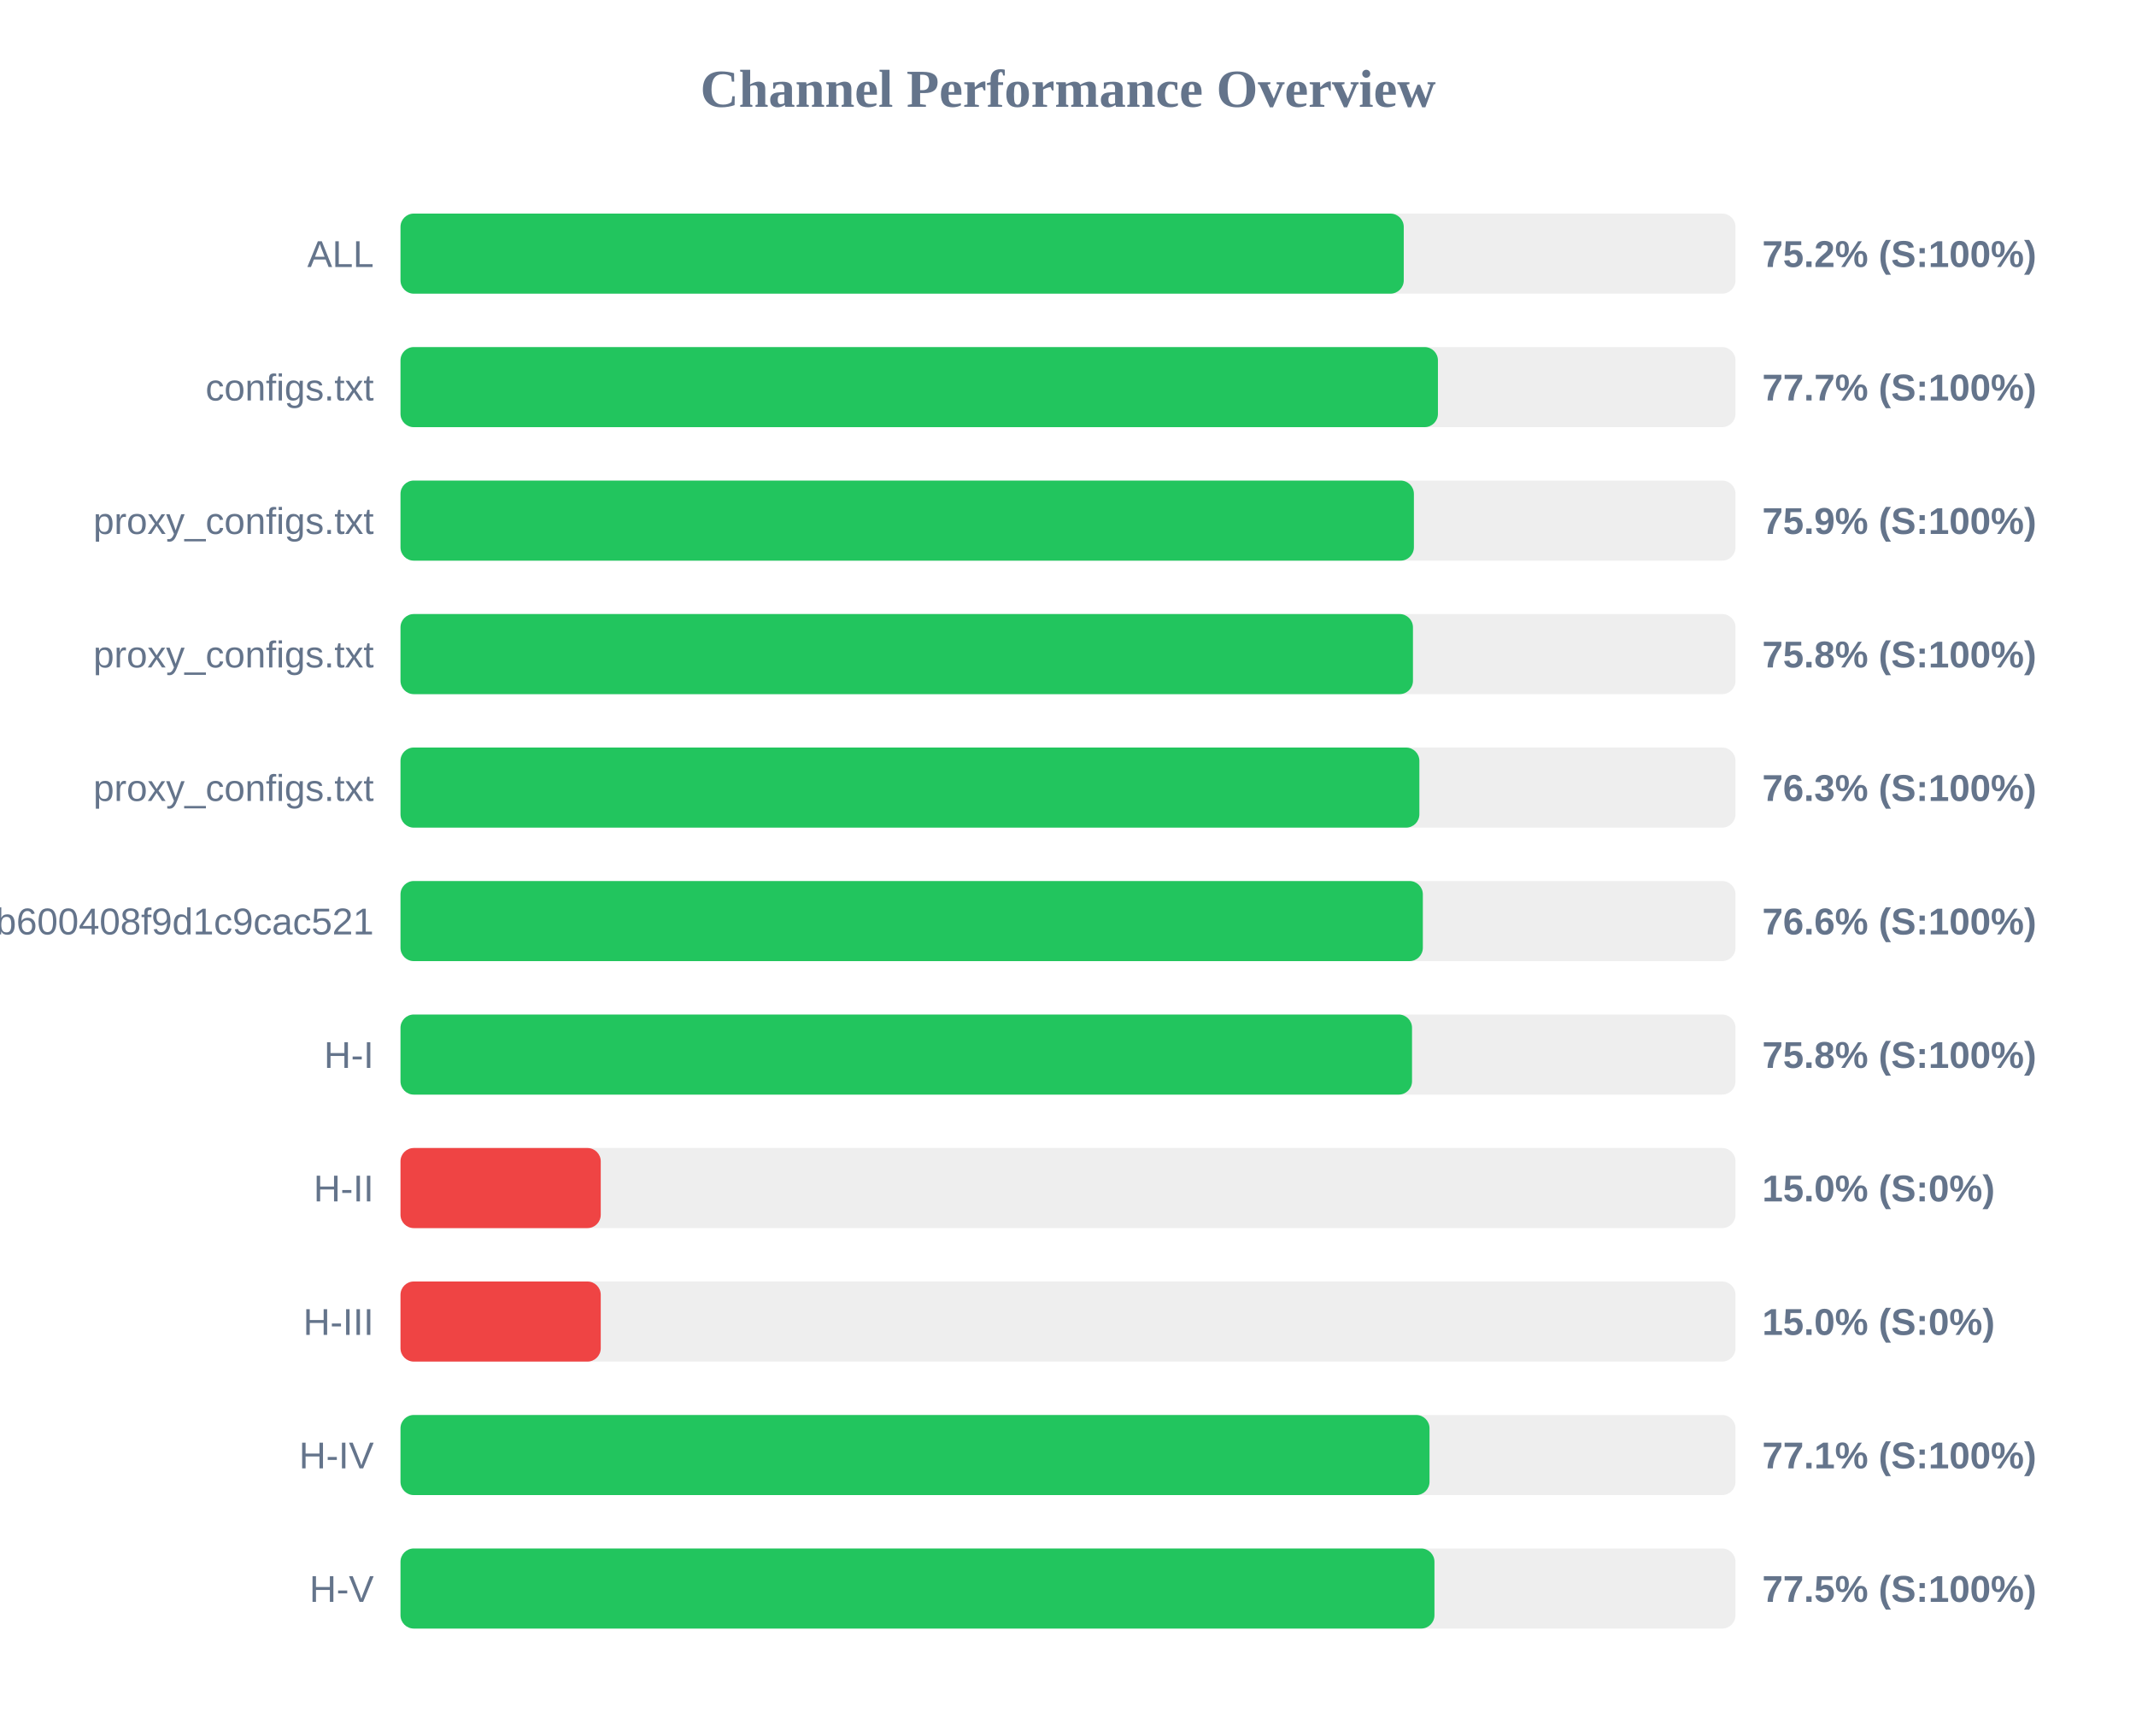
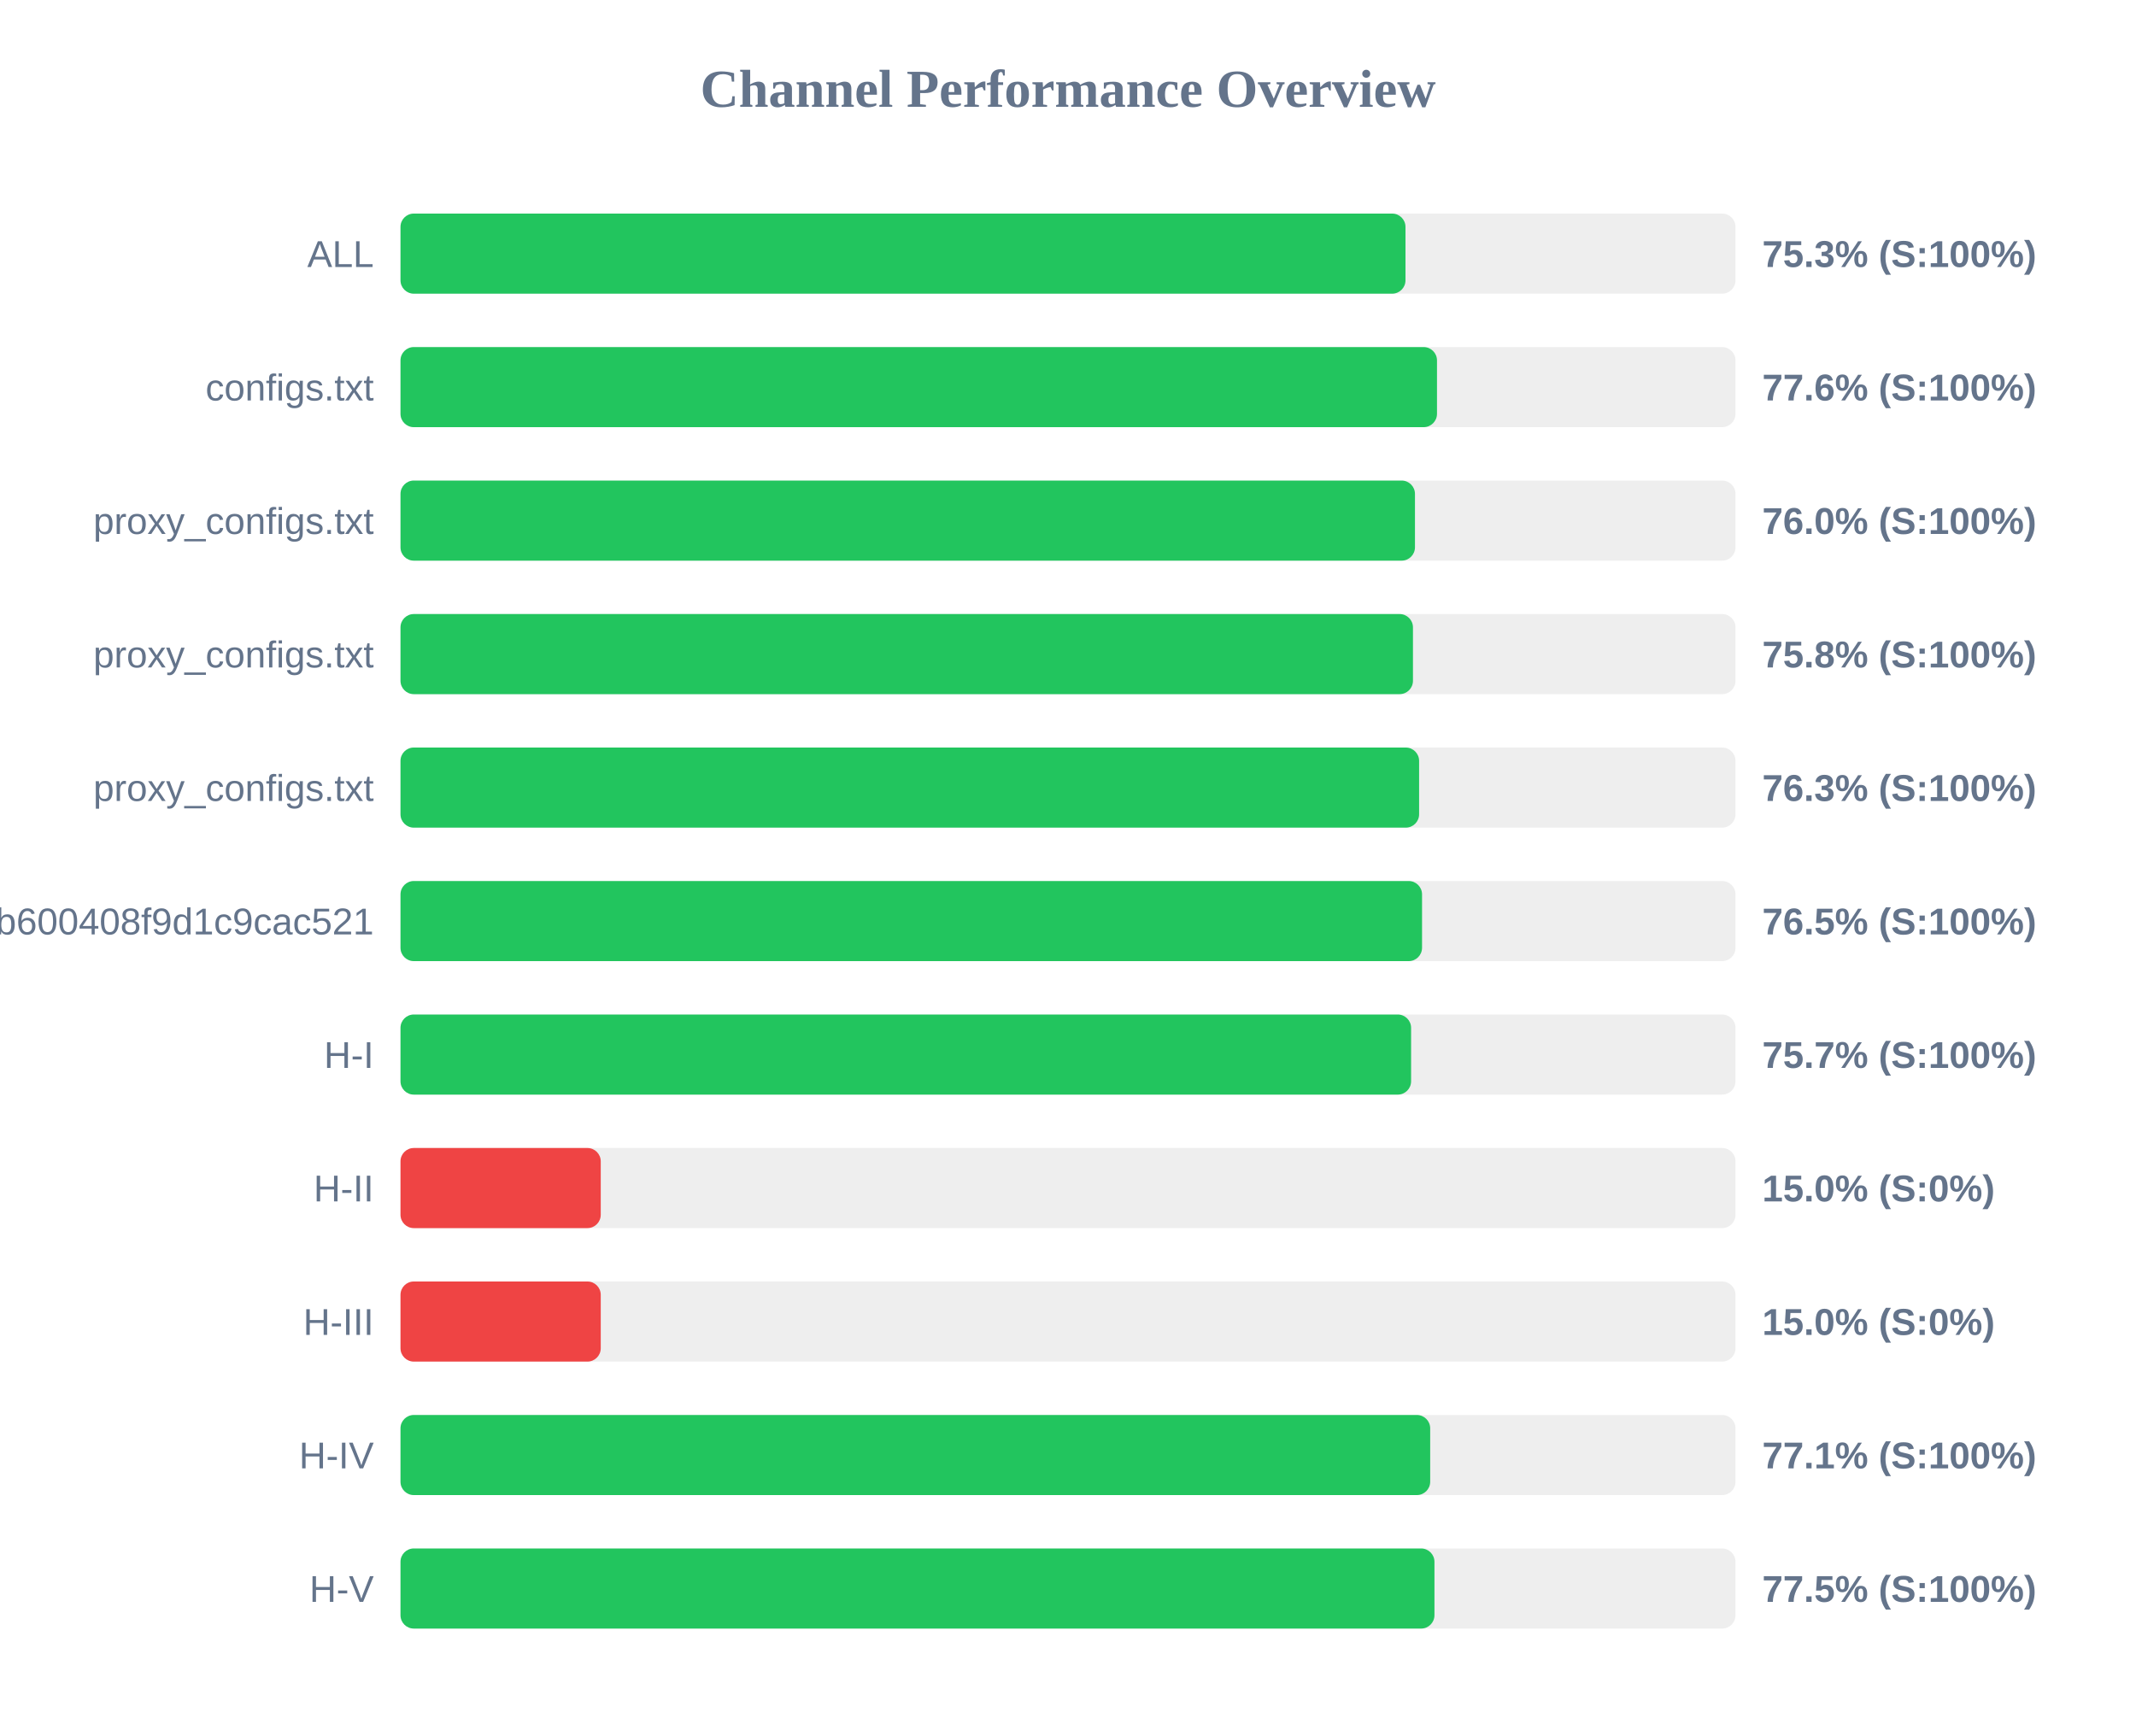
<svg xmlns="http://www.w3.org/2000/svg" width="800" height="650" version="1.1">
  <style>
        .row { font: 14px Arial; fill: #64748b; }
        .score { font: bold 14px Arial; fill: #64748b; }
    </style>
  <text x="400" y="40" text-anchor="middle" font-size="20px" font-weight="bold" fill="#64748b">Channel Performance Overview</text>
  <rect x="150" y="80" width="500" height="30" fill="#eee" rx="5" />
-   <rect x="150" y="80" width="375.75" height="30" fill="#22c55e" rx="5" />
+   <rect x="150" y="80" width="376.4" height="30" fill="#22c55e" rx="5" />
  <text x="140" y="100" text-anchor="end" class="row">ALL</text>
-   <text x="660" y="100" text-anchor="start" class="score">75.2% (S:100%)</text>
+   <text x="660" y="100" text-anchor="start" class="score">75.3% (S:100%)</text>
  <rect x="150" y="130" width="500" height="30" fill="#eee" rx="5" />
-   <rect x="150" y="130" width="388.55" height="30" fill="#22c55e" rx="5" />
+   <rect x="150" y="130" width="388.2" height="30" fill="#22c55e" rx="5" />
  <text x="140" y="150" text-anchor="end" class="row">configs.txt</text>
-   <text x="660" y="150" text-anchor="start" class="score">77.7% (S:100%)</text>
+   <text x="660" y="150" text-anchor="start" class="score">77.6% (S:100%)</text>
  <rect x="150" y="180" width="500" height="30" fill="#eee" rx="5" />
-   <rect x="150" y="180" width="379.55" height="30" fill="#22c55e" rx="5" />
+   <rect x="150" y="180" width="379.95" height="30" fill="#22c55e" rx="5" />
  <text x="140" y="200" text-anchor="end" class="row">proxy_configs.txt</text>
-   <text x="660" y="200" text-anchor="start" class="score">75.9% (S:100%)</text>
+   <text x="660" y="200" text-anchor="start" class="score">76.0% (S:100%)</text>
  <rect x="150" y="230" width="500" height="30" fill="#eee" rx="5" />
  <rect x="150" y="230" width="379.2" height="30" fill="#22c55e" rx="5" />
  <text x="140" y="250" text-anchor="end" class="row">proxy_configs.txt</text>
  <text x="660" y="250" text-anchor="start" class="score">75.8% (S:100%)</text>
  <rect x="150" y="280" width="500" height="30" fill="#eee" rx="5" />
-   <rect x="150" y="280" width="381.6" height="30" fill="#22c55e" rx="5" />
+   <rect x="150" y="280" width="381.5" height="30" fill="#22c55e" rx="5" />
  <text x="140" y="300" text-anchor="end" class="row">proxy_configs.txt</text>
  <text x="660" y="300" text-anchor="start" class="score">76.3% (S:100%)</text>
  <rect x="150" y="330" width="500" height="30" fill="#eee" rx="5" />
-   <rect x="150" y="330" width="382.9" height="30" fill="#22c55e" rx="5" />
+   <rect x="150" y="330" width="382.6" height="30" fill="#22c55e" rx="5" />
  <text x="140" y="350" text-anchor="end" class="row">subscribe?token=1ccaea07b8047b600408f9d1c9cac521</text>
-   <text x="660" y="350" text-anchor="start" class="score">76.6% (S:100%)</text>
+   <text x="660" y="350" text-anchor="start" class="score">76.5% (S:100%)</text>
  <rect x="150" y="380" width="500" height="30" fill="#eee" rx="5" />
-   <rect x="150" y="380" width="378.85" height="30" fill="#22c55e" rx="5" />
+   <rect x="150" y="380" width="378.5" height="30" fill="#22c55e" rx="5" />
  <text x="140" y="400" text-anchor="end" class="row">H-I</text>
-   <text x="660" y="400" text-anchor="start" class="score">75.8% (S:100%)</text>
+   <text x="660" y="400" text-anchor="start" class="score">75.7% (S:100%)</text>
  <rect x="150" y="430" width="500" height="30" fill="#eee" rx="5" />
  <rect x="150" y="430" width="75.0" height="30" fill="#ef4444" rx="5" />
  <text x="140" y="450" text-anchor="end" class="row">H-II</text>
  <text x="660" y="450" text-anchor="start" class="score">15.0% (S:0%)</text>
  <rect x="150" y="480" width="500" height="30" fill="#eee" rx="5" />
  <rect x="150" y="480" width="75.0" height="30" fill="#ef4444" rx="5" />
  <text x="140" y="500" text-anchor="end" class="row">H-III</text>
  <text x="660" y="500" text-anchor="start" class="score">15.0% (S:0%)</text>
  <rect x="150" y="530" width="500" height="30" fill="#eee" rx="5" />
-   <rect x="150" y="530" width="385.4" height="30" fill="#22c55e" rx="5" />
+   <rect x="150" y="530" width="385.65" height="30" fill="#22c55e" rx="5" />
  <text x="140" y="550" text-anchor="end" class="row">H-IV</text>
  <text x="660" y="550" text-anchor="start" class="score">77.1% (S:100%)</text>
  <rect x="150" y="580" width="500" height="30" fill="#eee" rx="5" />
  <rect x="150" y="580" width="387.25" height="30" fill="#22c55e" rx="5" />
  <text x="140" y="600" text-anchor="end" class="row">H-V</text>
  <text x="660" y="600" text-anchor="start" class="score">77.5% (S:100%)</text>
</svg>
